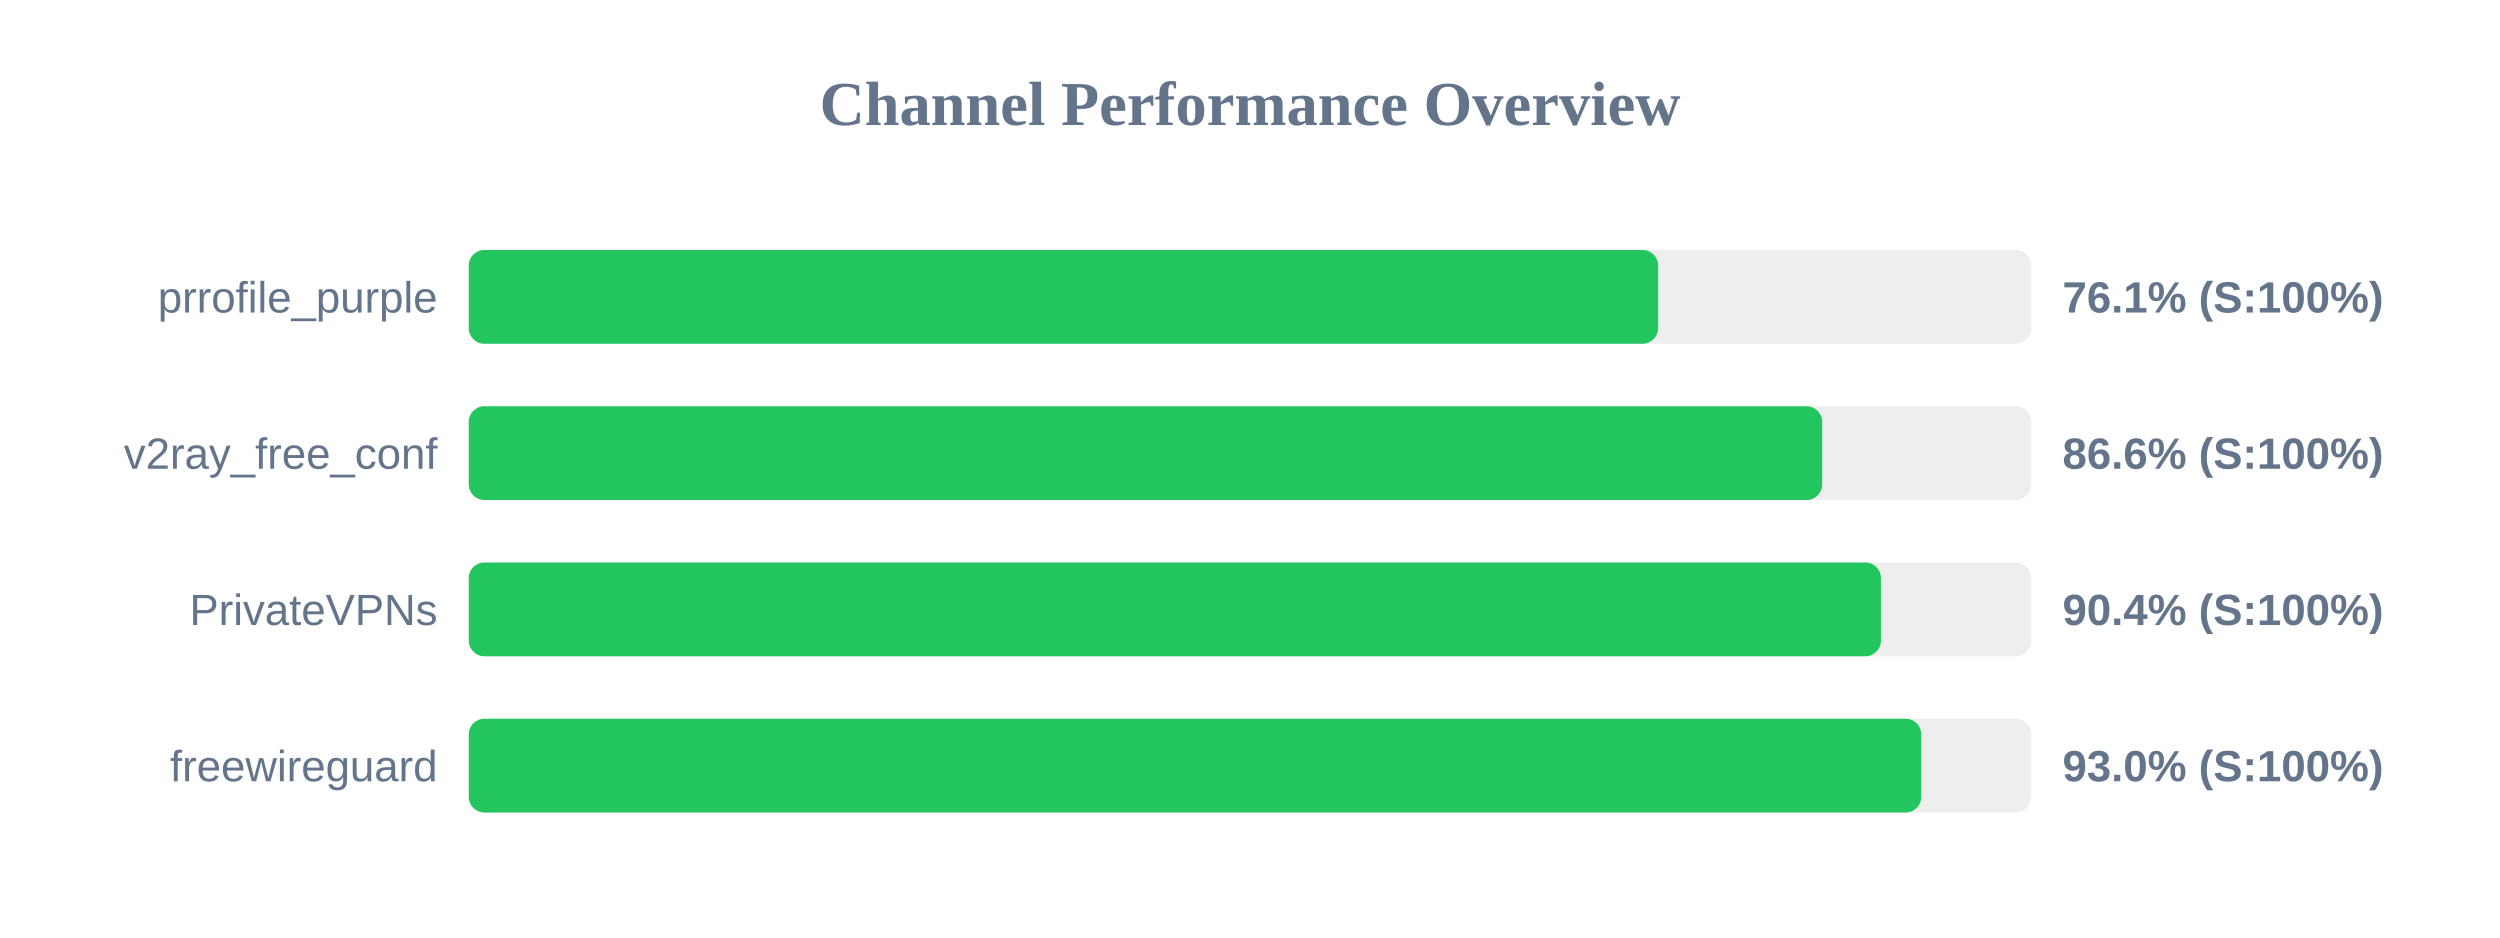
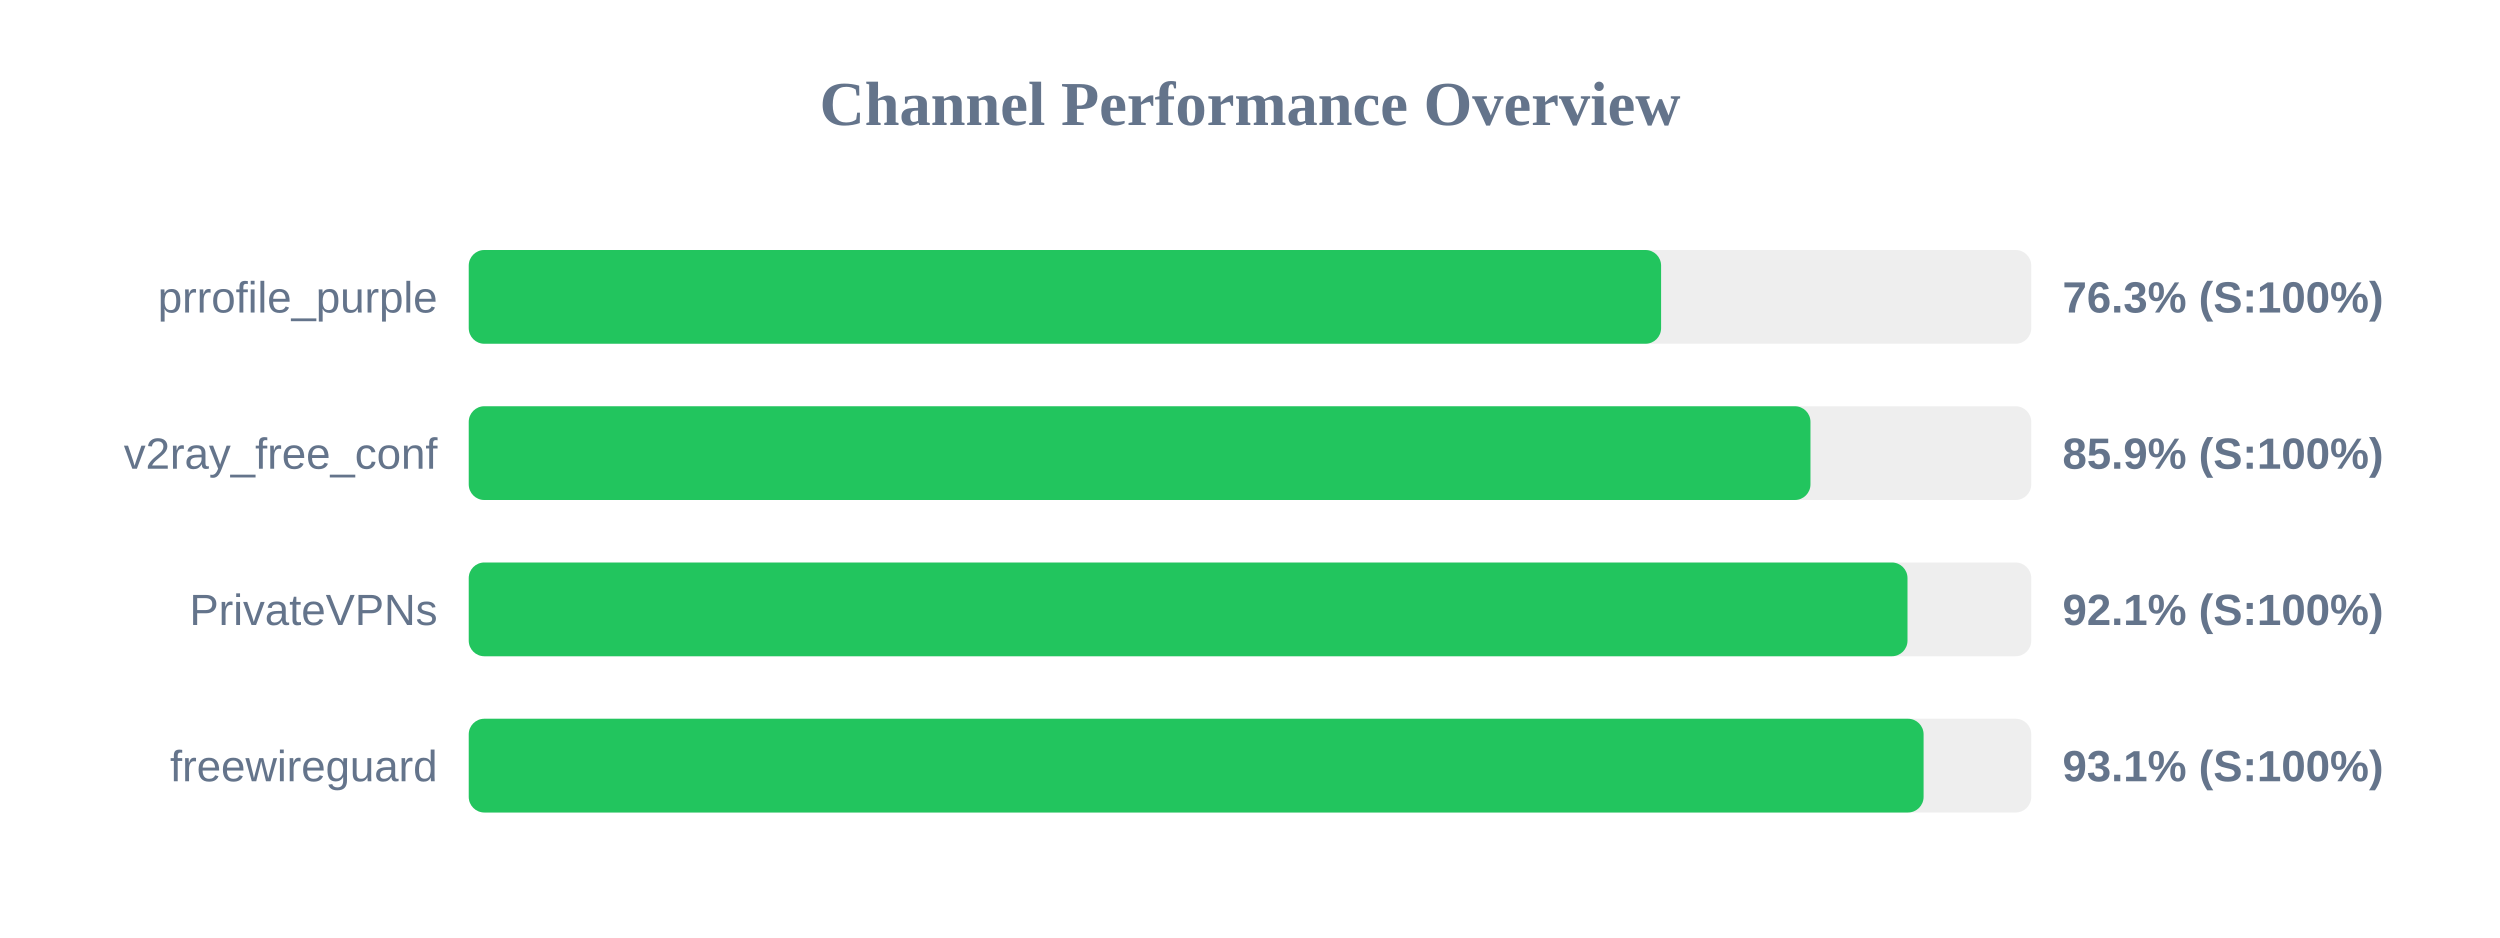
<svg xmlns="http://www.w3.org/2000/svg" width="800" height="300" version="1.1">
  <style>
        .row { font: 14px Arial; fill: #64748b; }
        .score { font: bold 14px Arial; fill: #64748b; }
    </style>
  <text x="400" y="40" text-anchor="middle" font-size="20px" font-weight="bold" fill="#64748b">Channel Performance Overview</text>
  <rect x="150" y="80" width="500" height="30" fill="#eee" rx="5" />
-   <rect x="150" y="80" width="380.6" height="30" fill="#22c55e" rx="5" />
+   <rect x="150" y="80" width="381.55" height="30" fill="#22c55e" rx="5" />
  <text x="140" y="100" text-anchor="end" class="row">prrofile_purple</text>
-   <text x="660" y="100" text-anchor="start" class="score">76.1% (S:100%)</text>
+   <text x="660" y="100" text-anchor="start" class="score">76.3% (S:100%)</text>
  <rect x="150" y="130" width="500" height="30" fill="#eee" rx="5" />
-   <rect x="150" y="130" width="433.1" height="30" fill="#22c55e" rx="5" />
+   <rect x="150" y="130" width="429.35" height="30" fill="#22c55e" rx="5" />
  <text x="140" y="150" text-anchor="end" class="row">v2ray_free_conf</text>
-   <text x="660" y="150" text-anchor="start" class="score">86.6% (S:100%)</text>
+   <text x="660" y="150" text-anchor="start" class="score">85.9% (S:100%)</text>
  <rect x="150" y="180" width="500" height="30" fill="#eee" rx="5" />
-   <rect x="150" y="180" width="451.9" height="30" fill="#22c55e" rx="5" />
+   <rect x="150" y="180" width="460.4" height="30" fill="#22c55e" rx="5" />
  <text x="140" y="200" text-anchor="end" class="row">PrivateVPNs</text>
-   <text x="660" y="200" text-anchor="start" class="score">90.4% (S:100%)</text>
+   <text x="660" y="200" text-anchor="start" class="score">92.1% (S:100%)</text>
  <rect x="150" y="230" width="500" height="30" fill="#eee" rx="5" />
-   <rect x="150" y="230" width="464.8" height="30" fill="#22c55e" rx="5" />
+   <rect x="150" y="230" width="465.55" height="30" fill="#22c55e" rx="5" />
  <text x="140" y="250" text-anchor="end" class="row">freewireguard</text>
-   <text x="660" y="250" text-anchor="start" class="score">93.0% (S:100%)</text>
+   <text x="660" y="250" text-anchor="start" class="score">93.1% (S:100%)</text>
</svg>
